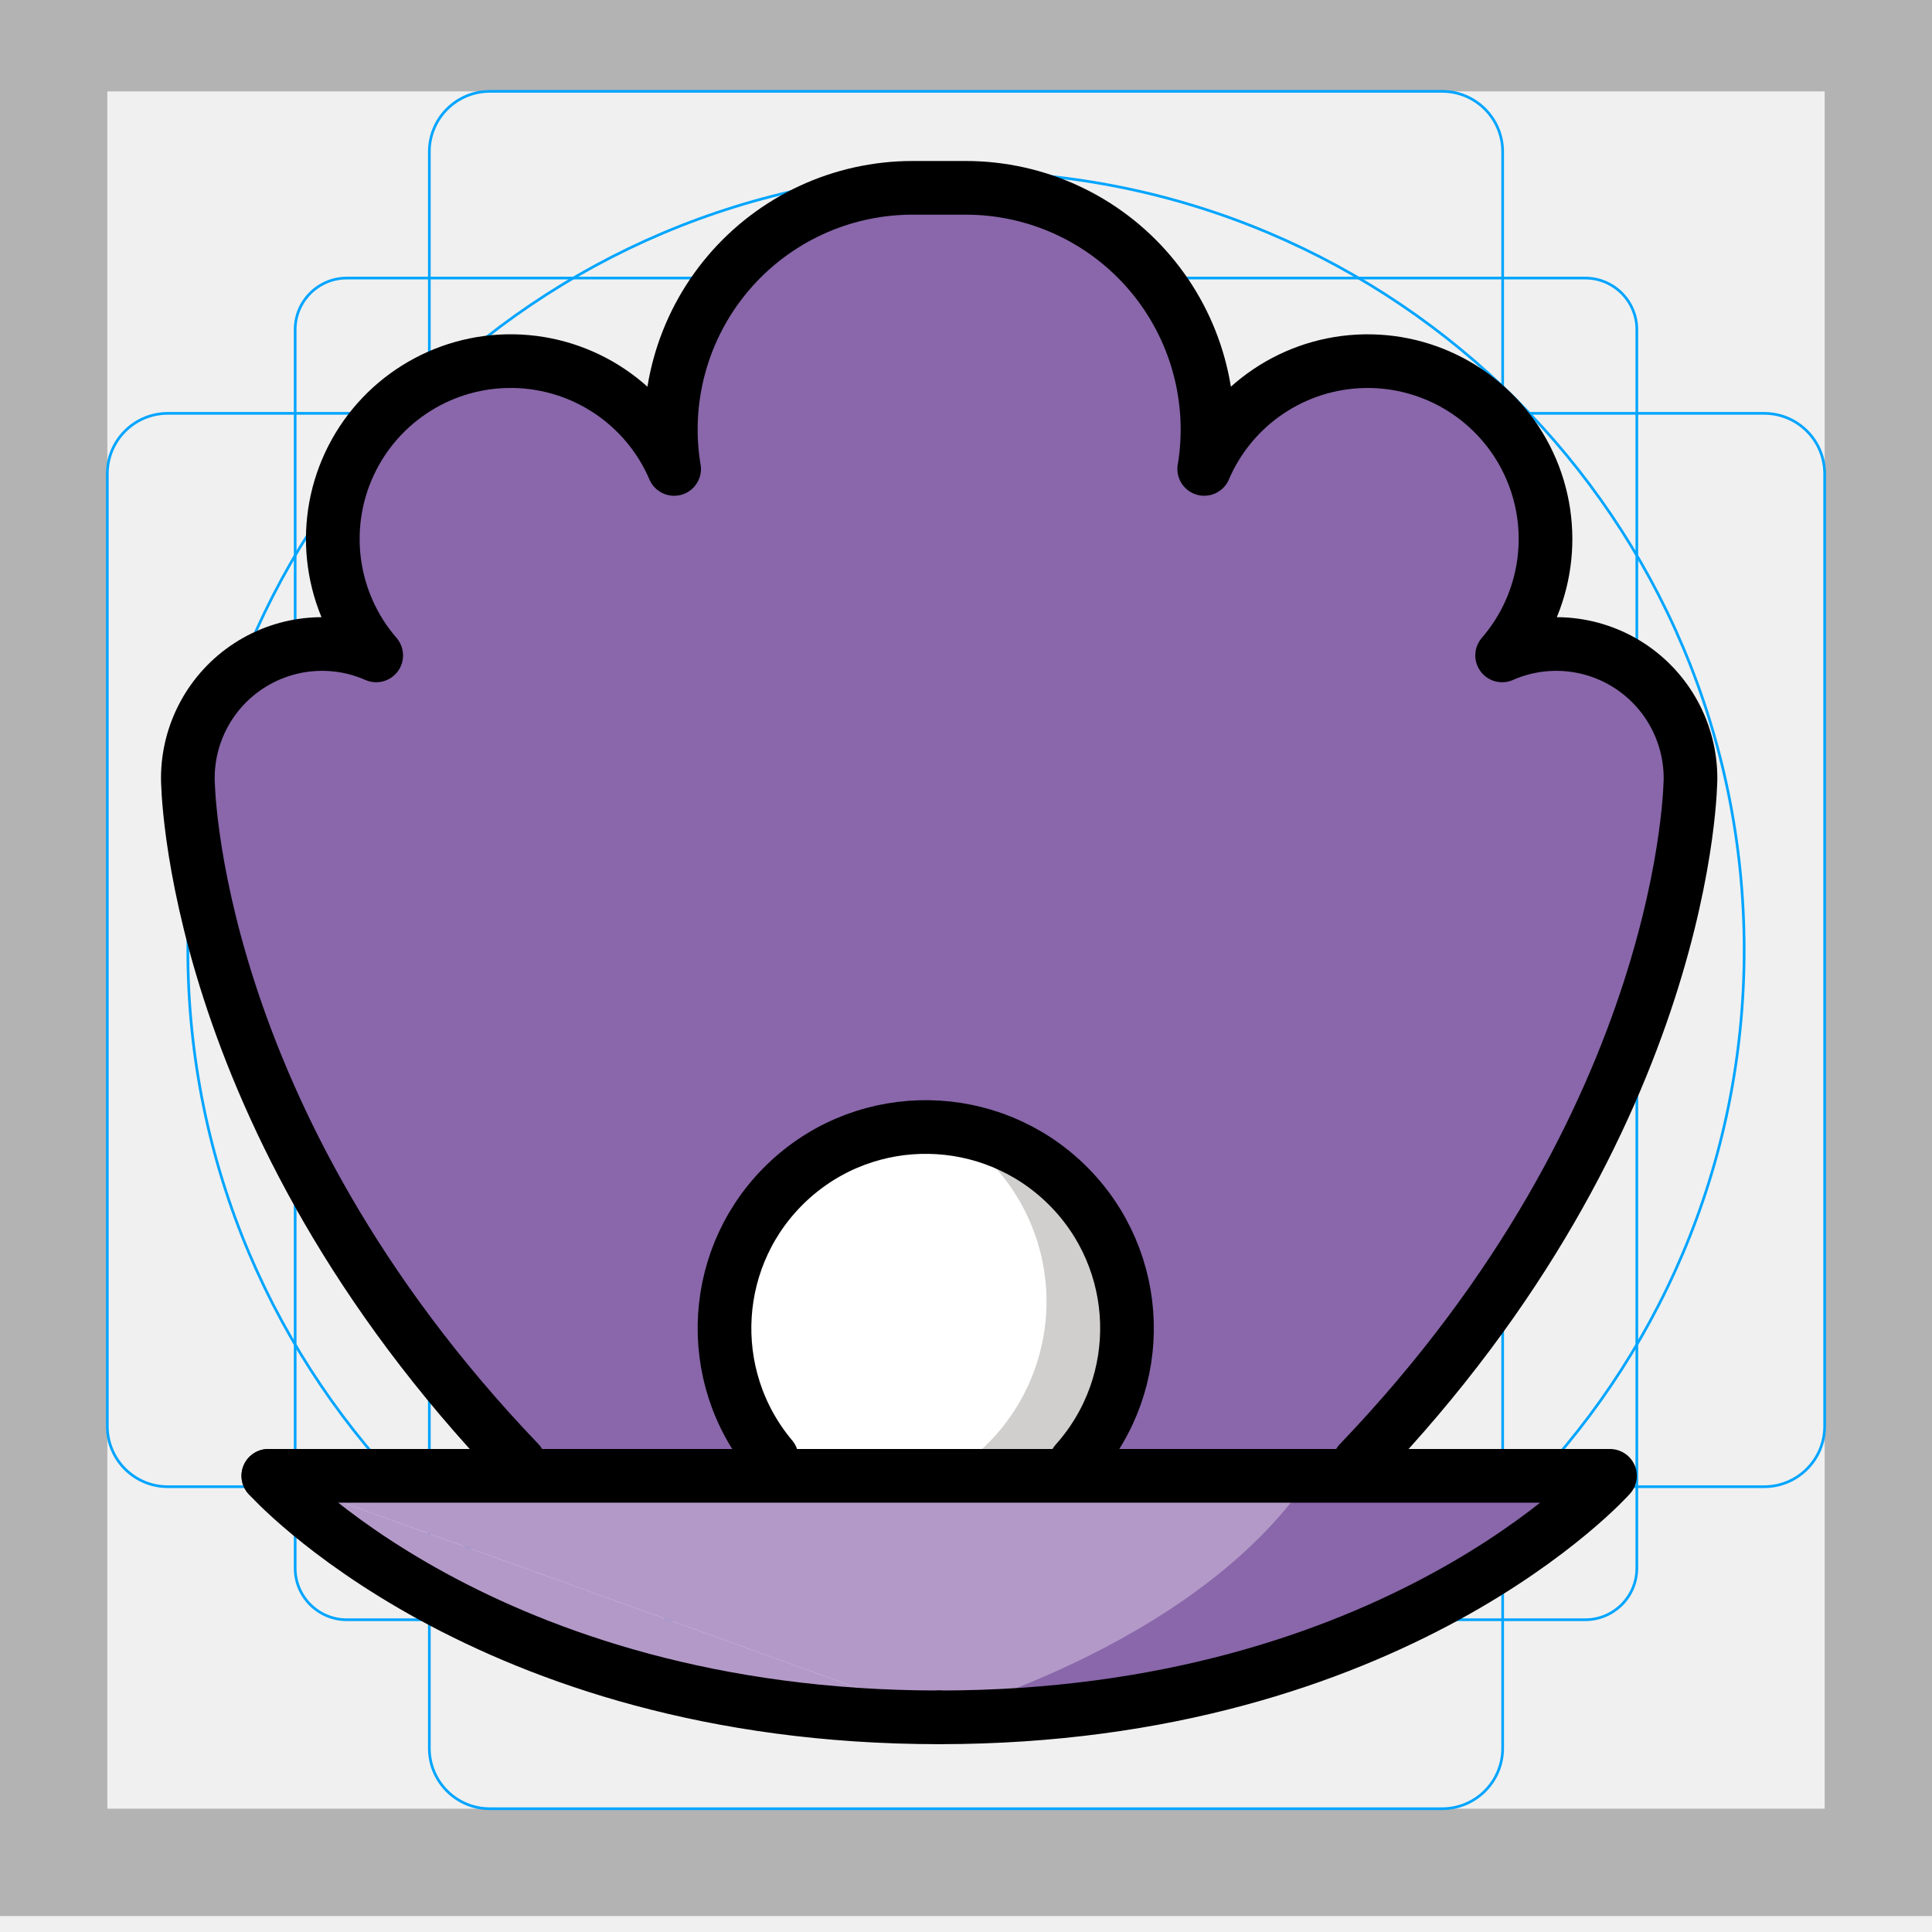
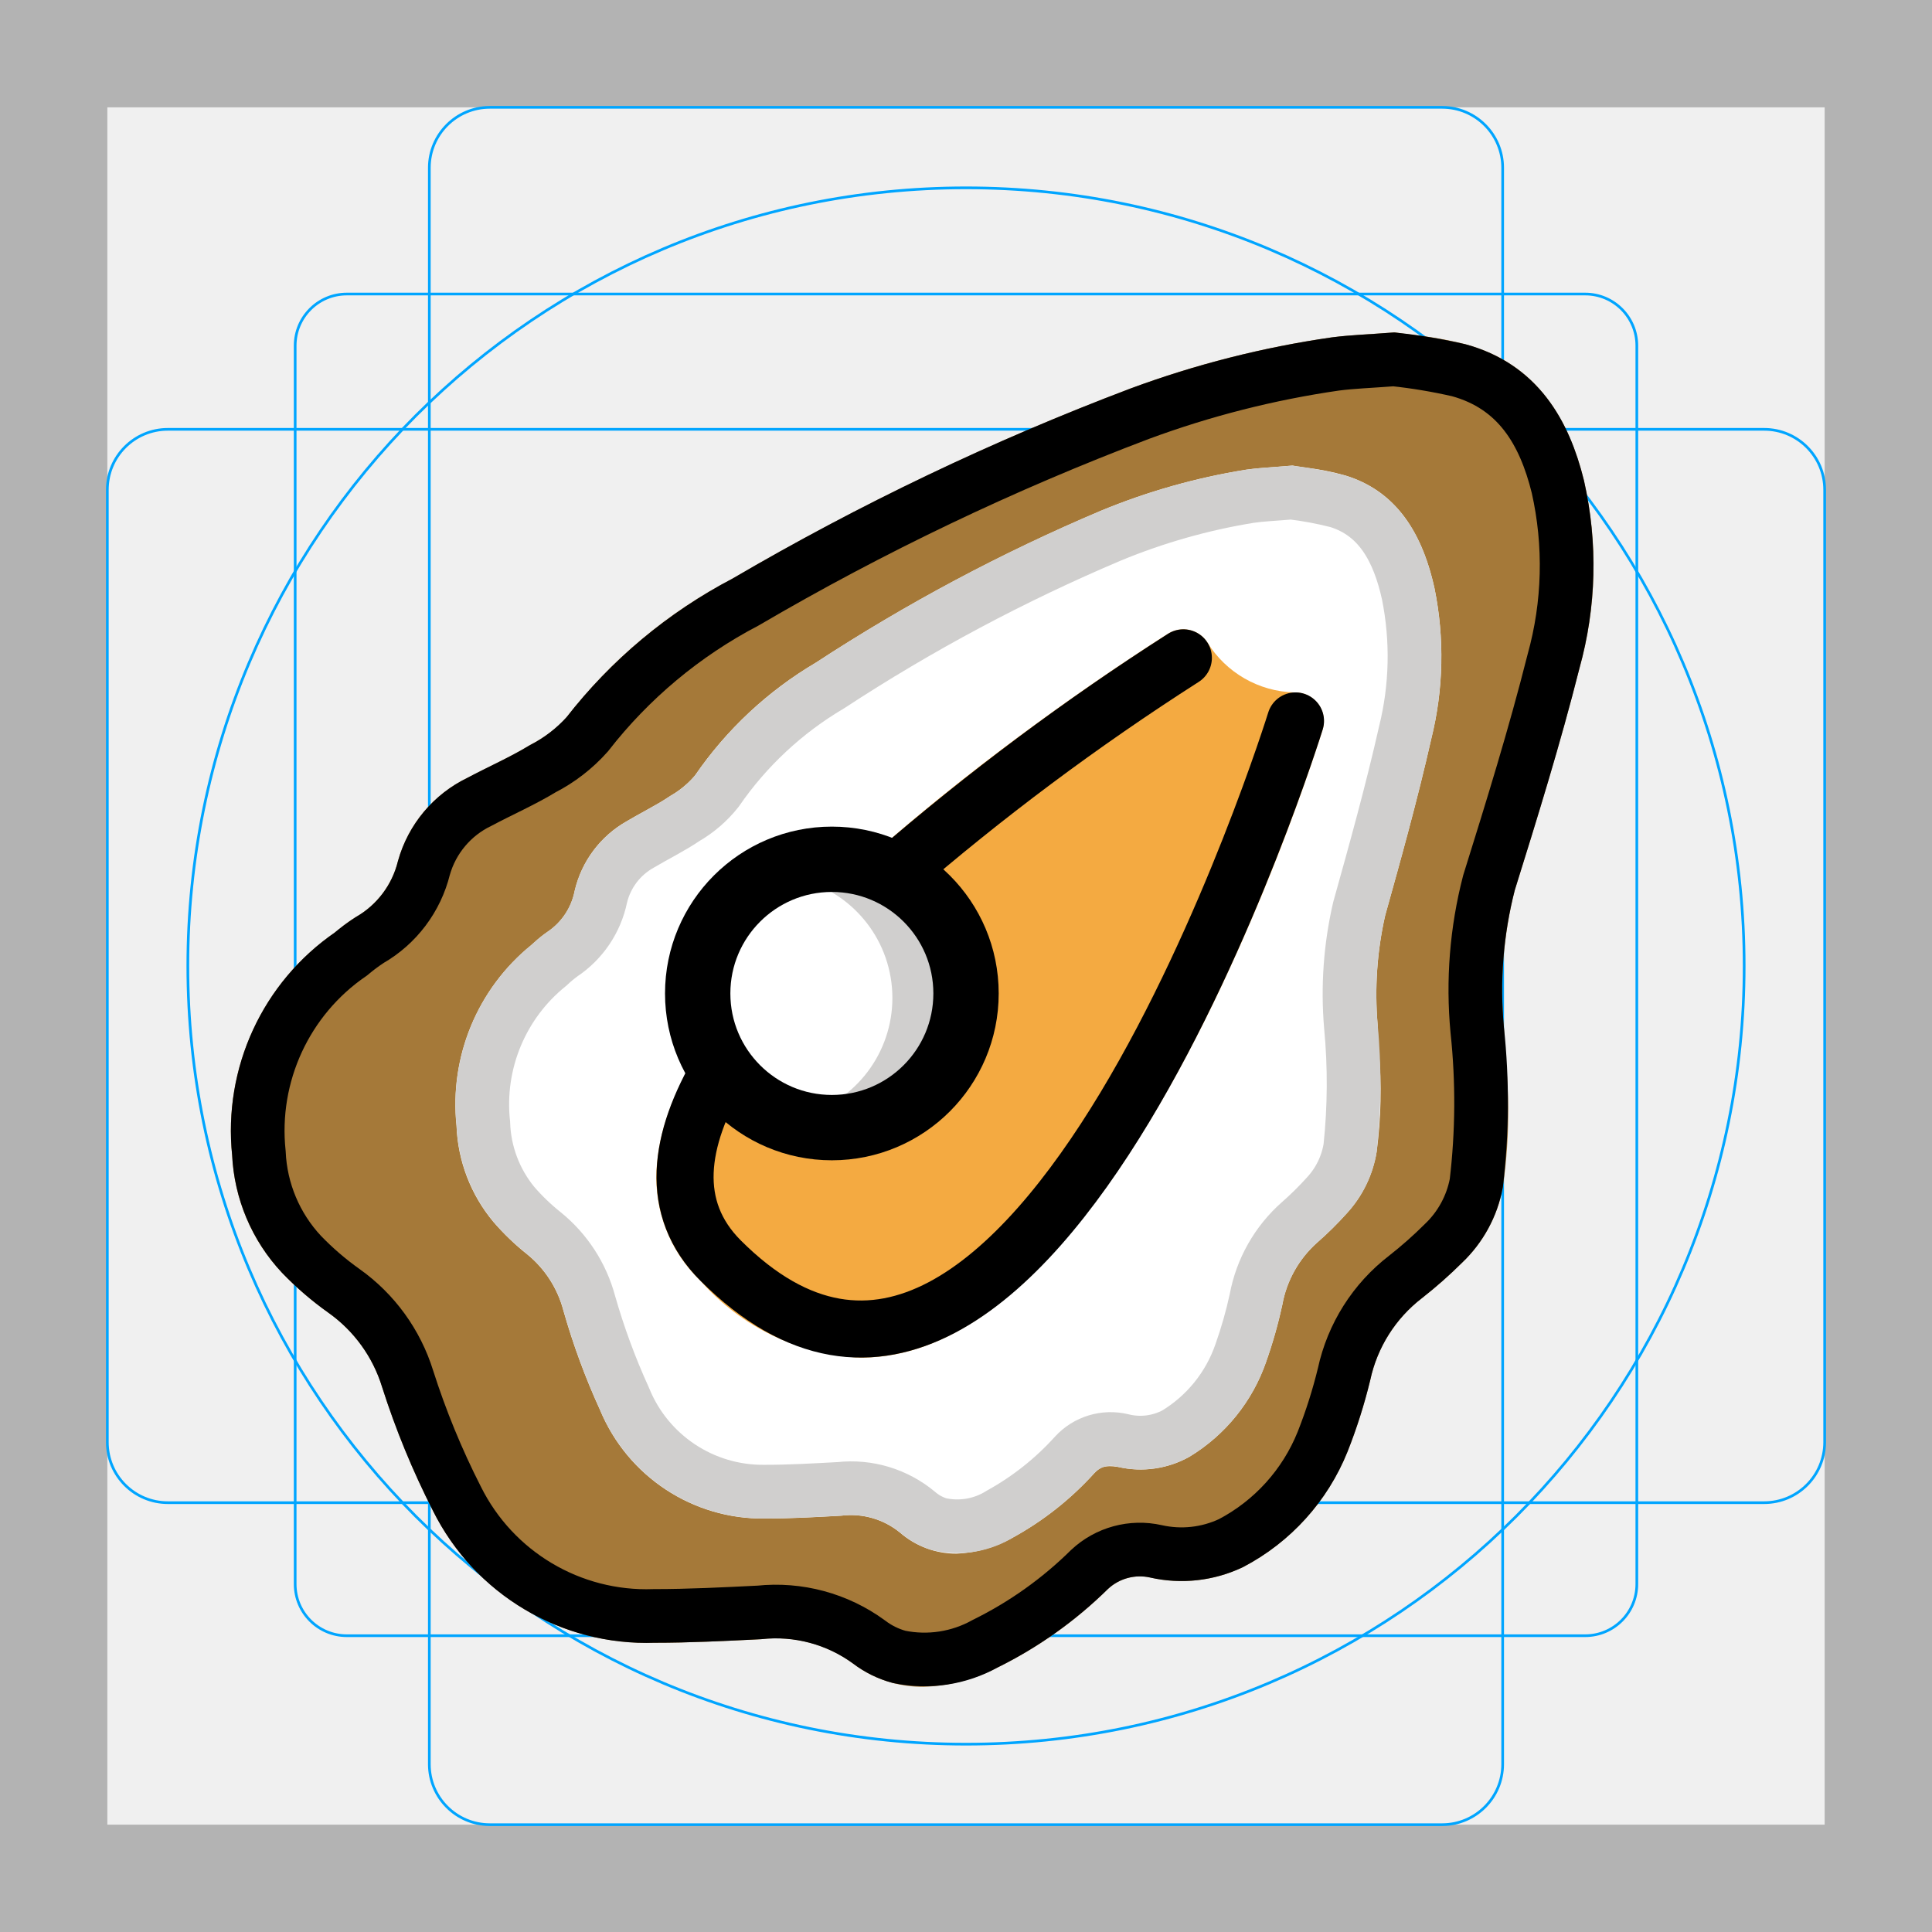
<svg xmlns="http://www.w3.org/2000/svg" id="emoji" viewBox="0 0 72 72">
  <g id="grid">
-     <path fill="#b3b3b3" d="M68,3.405v64H4v-64H68m4-4H0v72H72v-72Z" />
-     <path fill="none" stroke="#00a5ff" stroke-miterlimit="10" stroke-width="0.1" d="M12.923,10.363H59.077A1.923,1.923,0,0,1,61,12.286V58.44a1.923,1.923,0,0,1-1.923,1.923H12.923A1.923,1.923,0,0,1,11,58.44V12.286A1.923,1.923,0,0,1,12.923,10.363Z" />
-     <rect x="16" y="3.405" rx="2.254" width="40" height="64" fill="none" stroke="#00a5ff" stroke-miterlimit="10" stroke-width="0.1" />
-     <rect x="16" y="3.405" rx="2.254" width="40" height="64" transform="translate(71.4048 -0.5952) rotate(90)" fill="none" stroke="#00a5ff" stroke-miterlimit="10" stroke-width="0.1" />
-     <circle cx="36" cy="35.405" r="29" fill="none" stroke="#00a5ff" stroke-miterlimit="10" stroke-width="0.1" />
+     <path d="M68,4V68H4V4H68m4-4H0V72H72V0Z" fill="#b3b3b3" />
+     <path d="M12.923,10.958H59.077A1.923,1.923,0,0,1,61,12.881V59.035a1.923,1.923,0,0,1-1.923,1.923H12.923A1.923,1.923,0,0,1,11,59.035V12.881a1.923,1.923,0,0,1,1.923-1.923Z" fill="none" stroke="#00a5ff" stroke-miterlimit="10" stroke-width="0.1" />
+     <rect x="16" y="4" width="40" height="64" rx="2.254" fill="none" stroke="#00a5ff" stroke-miterlimit="10" stroke-width="0.1" />
+     <rect x="16" y="4" width="40" height="64" rx="2.254" transform="translate(72) rotate(90)" fill="none" stroke="#00a5ff" stroke-miterlimit="10" stroke-width="0.1" />
+     <circle cx="36" cy="36" r="29" fill="none" stroke="#00a5ff" stroke-miterlimit="10" stroke-width="0.1" />
+   </g>
+   <g id="line-supplement">
+     <g id="_790Luc" data-name="790Luc">
+       <path d="M48.127,18.358a13.242,13.242,0,0,1,1.722.321c1.562.479,2.272,1.823,2.633,3.456a11.798,11.798,0,0,1-.116,5.172c-.498,2.207-1.105,4.385-1.712,6.559a14.1,14.1,0,0,0-.311,4.373,22.593,22.593,0,0,1-.025,4.527,3.432,3.432,0,0,1-.87,1.784,11.858,11.858,0,0,1-1.006.994,5.053,5.053,0,0,0-1.633,2.883,16.513,16.513,0,0,1-.57,2.002,5.683,5.683,0,0,1-2.434,3.007,2.787,2.787,0,0,1-1.987.242,1.812,1.812,0,0,0-1.762.534,10.752,10.752,0,0,1-2.771,2.201,3.013,3.013,0,0,1-2.28.391,2.222,2.222,0,0,1-.804-.444,3.868,3.868,0,0,0-2.908-.875c-.93.051-1.862.105-2.793.104a5.566,5.566,0,0,1-5.235-3.48,25.295,25.295,0,0,1-1.307-3.551,5.018,5.018,0,0,0-1.691-2.604,8.329,8.329,0,0,1-1.126-1.083,4.993,4.993,0,0,1-1.129-2.998,6.649,6.649,0,0,1,2.44-5.896,5.097,5.097,0,0,1,.495-.412A3.393,3.393,0,0,0,22.39,33.427a3.043,3.043,0,0,1,1.475-1.959c.554-.33,1.135-.611,1.671-.974a4.194,4.194,0,0,0,1.189-1.026,13.348,13.348,0,0,1,4.202-3.919A66.184,66.184,0,0,1,41.39,19.966a23.35,23.35,0,0,1,5.188-1.472C47.02,18.43,47.468,18.414,48.127,18.358Z" fill="none" stroke="#000" stroke-miterlimit="10" stroke-width="2" />
+     </g>
  </g>
  <g id="color">
-     <path fill="#8967aa" d="M50.66,54.505C63,41.615,63,29,63,29a5.003,5.003,0,0,0-7.02-4.575l.004-.005a6.628,6.628,0,1,0-11.107-6.945l.003-.002A9.008,9.008,0,0,0,36,7H34a9.008,9.008,0,0,0-8.88,10.474l.003.002A6.628,6.628,0,1,0,14.016,24.42l.004.005A5.003,5.003,0,0,0,7,29S7,41.615,19.34,54.505" />
-     <circle cx="34.5" cy="49.5" r="7.5" fill="#fff" />
-     <path fill="#d0cfce" d="M35.304,42.044A7.495,7.495,0,0,1,31.5,56a7.57,7.57,0,0,1-.804-.044,7.497,7.497,0,1,0,4.608-13.911Z" />
-     <path fill="#b399c8" d="M10,55H60s-8,9-25,9" />
-     <path fill="#8967aa" d="M48.805,55.051H59.5s-8,9-25,9C34.5,64.051,44.441,61.526,48.805,55.051Z" />
-     <path fill="#b399c8" d="M35,64c-17,0-25-9-25-9" />
+     <g id="_790Luc-2" data-name="790Luc">
+       <path d="M34.407,62.864a4.476,4.476,0,0,1-1.149-.148,4.264,4.264,0,0,1-1.485-.734,4.832,4.832,0,0,0-3.424-.893l-.155.008c-1.238.06-2.518.124-3.789.124h-.028a8.902,8.902,0,0,1-8.229-4.899,30.285,30.285,0,0,1-1.901-4.615,5.305,5.305,0,0,0-2.001-2.781,12.206,12.206,0,0,1-1.725-1.482A6.864,6.864,0,0,1,8.652,43.06a8.973,8.973,0,0,1,3.814-8.298l.171-.137a5.341,5.341,0,0,1,.624-.449,3.309,3.309,0,0,0,1.571-2.093A4.888,4.888,0,0,1,17.4,28.998c.299-.159.602-.31.905-.46.492-.244.956-.474,1.392-.738l.108-.065a4.697,4.697,0,0,0,1.282-.971,18.864,18.864,0,0,1,6.215-5.203,98.525,98.525,0,0,1,14.846-7.089,36.392,36.392,0,0,1,7.489-1.899c.428-.057.859-.085,1.379-.119.257-.017.537-.034.851-.059l.119-.009.117.019c.168.027.36.051.569.077a13.896,13.896,0,0,1,1.953.351c2.276.624,3.717,2.282,4.403,5.07a14.179,14.179,0,0,1-.163,6.988c-.726,2.877-1.626,5.76-2.42,8.303a15.304,15.304,0,0,0-.393,5.162c.017.403.04.807.064,1.209a19.408,19.408,0,0,1-.114,4.705A5.166,5.166,0,0,1,54.5,47.045a17.017,17.017,0,0,1-1.503,1.328,5.245,5.245,0,0,0-1.934,3.066,19.894,19.894,0,0,1-.841,2.65,8.377,8.377,0,0,1-3.86,4.292,5.27,5.27,0,0,1-3.414.426,1.76,1.76,0,0,0-1.659.41,15.762,15.762,0,0,1-4.155,2.946A6.499,6.499,0,0,1,34.407,62.864Z" fill="#a57939" />
+     </g>
+     <g id="_790Luc-3" data-name="790Luc">
+       <path d="M35.646,57.9a3.194,3.194,0,0,1-2.101-.781,2.893,2.893,0,0,0-2.199-.633l-.14.008c-.875.048-1.78.098-2.684.098h-.025a6.554,6.554,0,0,1-6.134-4.043,25.968,25.968,0,0,1-1.362-3.691,4.025,4.025,0,0,0-1.349-2.109,9.181,9.181,0,0,1-1.265-1.214,5.923,5.923,0,0,1-1.374-3.578A7.645,7.645,0,0,1,19.8,35.22l.12-.106a4.278,4.278,0,0,1,.476-.382,2.382,2.382,0,0,0,1.022-1.54,4.022,4.022,0,0,1,1.935-2.584c.217-.129.437-.25.656-.371.327-.181.654-.36.966-.571a3.54,3.54,0,0,0,.918-.755A14.211,14.211,0,0,1,30.4,24.698,67.717,67.717,0,0,1,41.024,19.036a24.11,24.11,0,0,1,5.41-1.531c.317-.046.636-.07,1.022-.098l.718-.057.13.023c.116.02.249.039.394.06a9.362,9.362,0,0,1,1.443.289c1.725.529,2.81,1.901,3.317,4.196a12.676,12.676,0,0,1-.117,5.608c-.514,2.274-1.157,4.577-1.725,6.608a13.441,13.441,0,0,0-.275,4.067c.012.318.028.637.045.955a17.187,17.187,0,0,1-.083,3.77,4.436,4.436,0,0,1-1.115,2.294A12.798,12.798,0,0,1,49.095,46.3a4.075,4.075,0,0,0-1.309,2.333,17.309,17.309,0,0,1-.604,2.125,6.691,6.691,0,0,1-2.846,3.525,3.708,3.708,0,0,1-2.668.385c-.497-.076-.671.007-.89.236a11.644,11.644,0,0,1-3.036,2.399A4.578,4.578,0,0,1,35.646,57.9Z" fill="#fff" />
+     </g>
+     <path d="M32.064,50.596a8.459,8.459,0,0,1-5.957-2.862,5.348,5.348,0,0,1-1.599-4.586c.93-8.148,18.29-19.072,19.028-19.534a1.065,1.065,0,0,1,1.459.328,3.93,3.93,0,0,0,3.237,1.863,1.069,1.069,0,0,1,1.062,1.377c-.266.857-6.603,20.991-15.564,23.207A6.912,6.912,0,0,1,32.064,50.596Z" fill="#f4aa41" />
+     <circle cx="31.001" cy="37.023" r="5" fill="#fff" />
+     <path d="M29.331,32.671a4.564,4.564,0,0,1,1.098,8.74,4.612,4.612,0,0,1-.463.162,4.565,4.565,0,1,0-.635-8.902Z" fill="#d0cfce" />
+     <g id="_790Luc-4" data-name="790Luc">
+       <path d="M48.127,18.358a13.242,13.242,0,0,1,1.722.321c1.562.479,2.272,1.823,2.633,3.456a11.798,11.798,0,0,1-.116,5.172c-.498,2.207-1.105,4.385-1.712,6.559a14.1,14.1,0,0,0-.311,4.373,22.593,22.593,0,0,1-.025,4.527,3.432,3.432,0,0,1-.87,1.784,11.858,11.858,0,0,1-1.006.994,5.053,5.053,0,0,0-1.633,2.883,16.513,16.513,0,0,1-.57,2.002,5.683,5.683,0,0,1-2.434,3.007,2.787,2.787,0,0,1-1.987.242,1.812,1.812,0,0,0-1.762.534,10.752,10.752,0,0,1-2.771,2.201,3.013,3.013,0,0,1-2.28.391,2.222,2.222,0,0,1-.804-.444,3.868,3.868,0,0,0-2.908-.875c-.93.051-1.862.105-2.793.104a5.566,5.566,0,0,1-5.235-3.48,25.295,25.295,0,0,1-1.307-3.551,5.018,5.018,0,0,0-1.691-2.604,8.329,8.329,0,0,1-1.126-1.083,4.993,4.993,0,0,1-1.129-2.998,6.649,6.649,0,0,1,2.44-5.896,5.097,5.097,0,0,1,.495-.412A3.393,3.393,0,0,0,22.39,33.427a3.043,3.043,0,0,1,1.475-1.959c.554-.33,1.135-.611,1.671-.974a4.194,4.194,0,0,0,1.189-1.026,13.348,13.348,0,0,1,4.202-3.919A66.184,66.184,0,0,1,41.39,19.966a23.35,23.35,0,0,1,5.188-1.472C47.02,18.43,47.468,18.414,48.127,18.358Z" fill="none" stroke="#d0cfce" stroke-miterlimit="10" stroke-width="2" />
+     </g>
  </g>
  <g id="line">
-     <path fill="none" stroke="#000" stroke-linecap="round" stroke-linejoin="round" stroke-width="2" d="M28.758,54.325a7.5,7.5,0,1,1,11.327.181" />
-     <path fill="none" stroke="#000" stroke-linecap="round" stroke-linejoin="round" stroke-width="2" d="M10,55H60s-8,9-25,9" />
-     <path fill="none" stroke="#000" stroke-linecap="round" stroke-linejoin="round" stroke-width="2" d="M35,64c-17,0-25-9-25-9" />
-     <path fill="none" stroke="#000" stroke-linecap="round" stroke-linejoin="round" stroke-width="2" d="M50.66,54.505C63,41.615,63,29,63,29a5.003,5.003,0,0,0-7.02-4.575l.004-.005a6.628,6.628,0,1,0-11.107-6.945l.003-.002A9.008,9.008,0,0,0,36,7H34a9.008,9.008,0,0,0-8.88,10.474l.003.002A6.628,6.628,0,1,0,14.016,24.42l.004.005A5.003,5.003,0,0,0,7,29S7,41.615,19.34,54.505" />
+     <g id="_790Luc-5" data-name="790Luc">
+       <path d="M51.943,13.393a20.529,20.529,0,0,1,2.418.404c2.194.602,3.191,2.292,3.697,4.346a13.328,13.328,0,0,1-.163,6.504c-.7,2.776-1.551,5.515-2.405,8.25a15.933,15.933,0,0,0-.437,5.5,25.466,25.466,0,0,1-.035,5.693,4.156,4.156,0,0,1-1.222,2.244,15.905,15.905,0,0,1-1.413,1.25A6.231,6.231,0,0,0,50.09,51.21a19.127,19.127,0,0,1-.8,2.518,7.371,7.371,0,0,1-3.419,3.782,4.323,4.323,0,0,1-2.79.305,2.739,2.739,0,0,0-2.475.672,14.958,14.958,0,0,1-3.892,2.769,4.652,4.652,0,0,1-3.202.492,3.243,3.243,0,0,1-1.129-.558A5.878,5.878,0,0,0,28.299,60.09c-1.307.064-2.615.132-3.923.131a7.888,7.888,0,0,1-7.352-4.376,29.761,29.761,0,0,1-1.835-4.466,6.299,6.299,0,0,0-2.375-3.275,11.248,11.248,0,0,1-1.581-1.362A5.912,5.912,0,0,1,9.648,42.97a7.979,7.979,0,0,1,3.426-7.415,7.08,7.08,0,0,1,.695-.518,4.286,4.286,0,0,0,2.029-2.693,3.906,3.906,0,0,1,2.072-2.464c.779-.415,1.593-.769,2.346-1.226a5.757,5.757,0,0,0,1.67-1.29,18.107,18.107,0,0,1,5.901-4.929,97.006,97.006,0,0,1,14.693-7.02,35.789,35.789,0,0,1,7.285-1.851C50.388,13.483,51.018,13.463,51.943,13.393Z" fill="none" stroke="#000" stroke-miterlimit="10" stroke-width="2" />
+     </g>
+     <path d="M44.1,24.516A92.913,92.913,0,0,0,33.298,32.581" fill="none" stroke="#000" stroke-linecap="round" stroke-linejoin="round" stroke-width="2.127" />
+     <path d="M26.855,39.818c-1.577,2.67-1.948,5.212.003,7.163C38.451,58.573,48.279,26.867,48.279,26.867" fill="none" stroke="#000" stroke-linecap="round" stroke-linejoin="round" stroke-width="2.127" />
+     <circle cx="31.001" cy="37.023" r="5" fill="none" stroke="#000" stroke-linecap="round" stroke-linejoin="round" stroke-width="2.435" />
  </g>
</svg>
